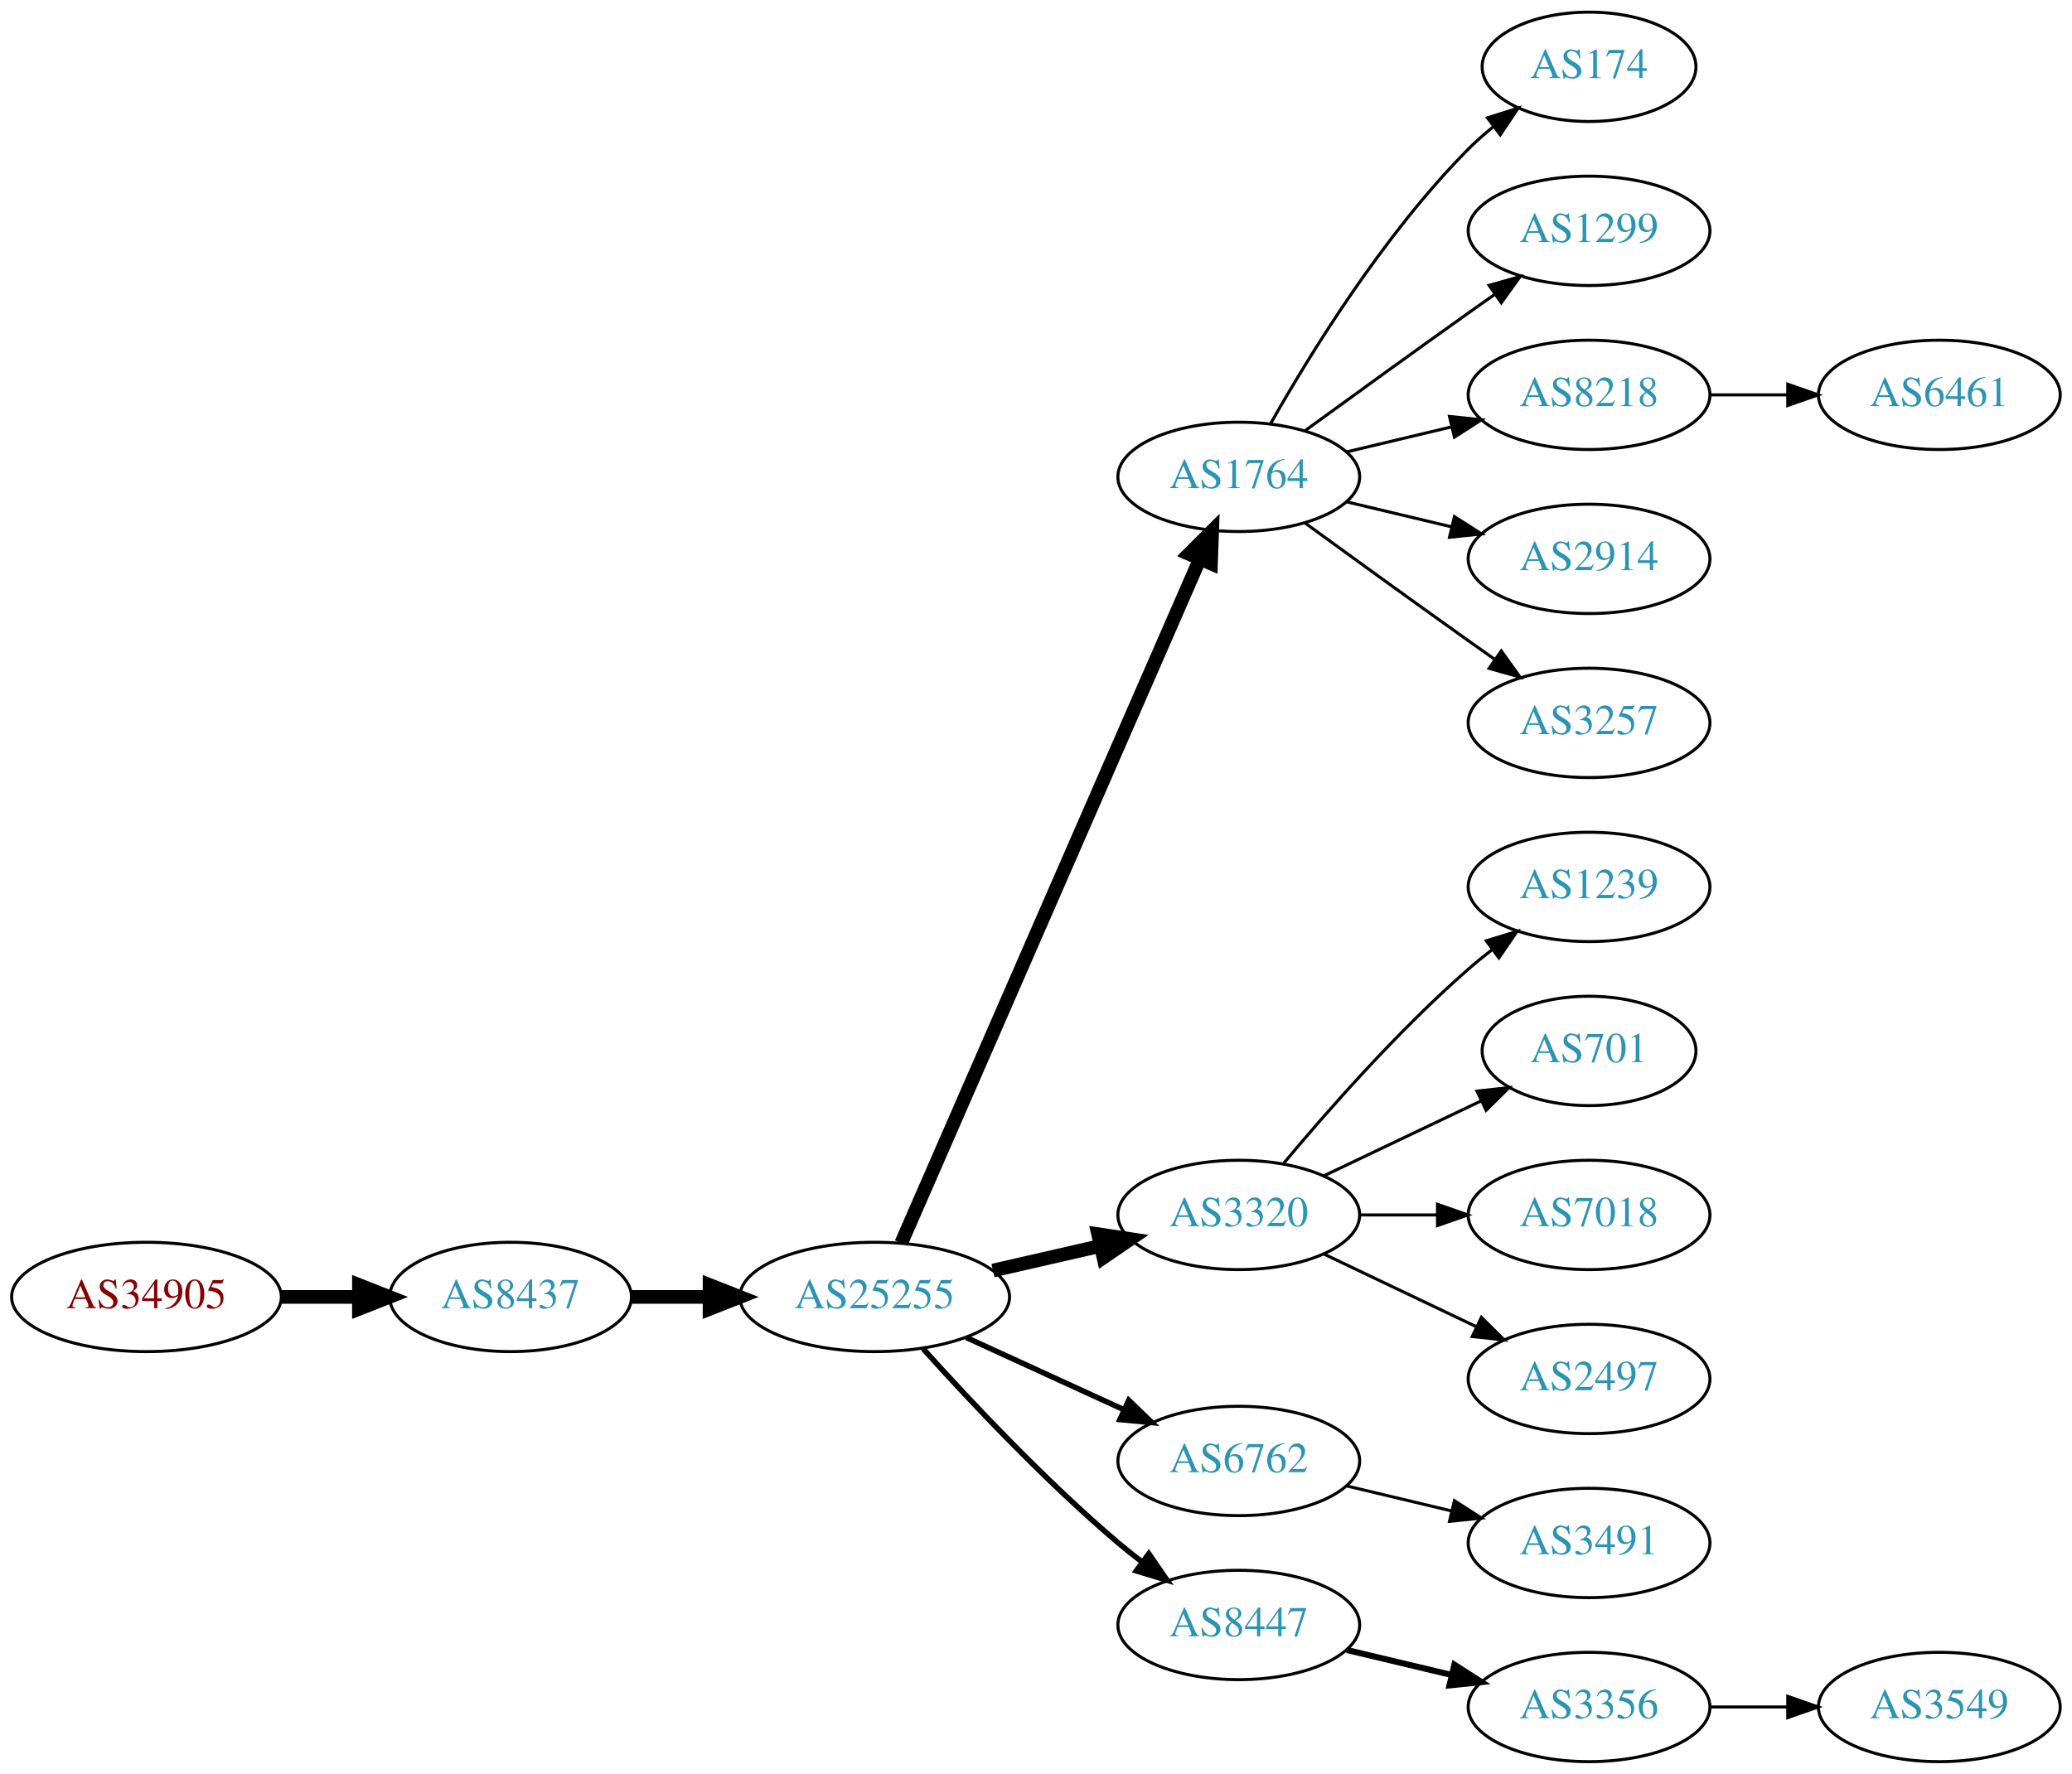
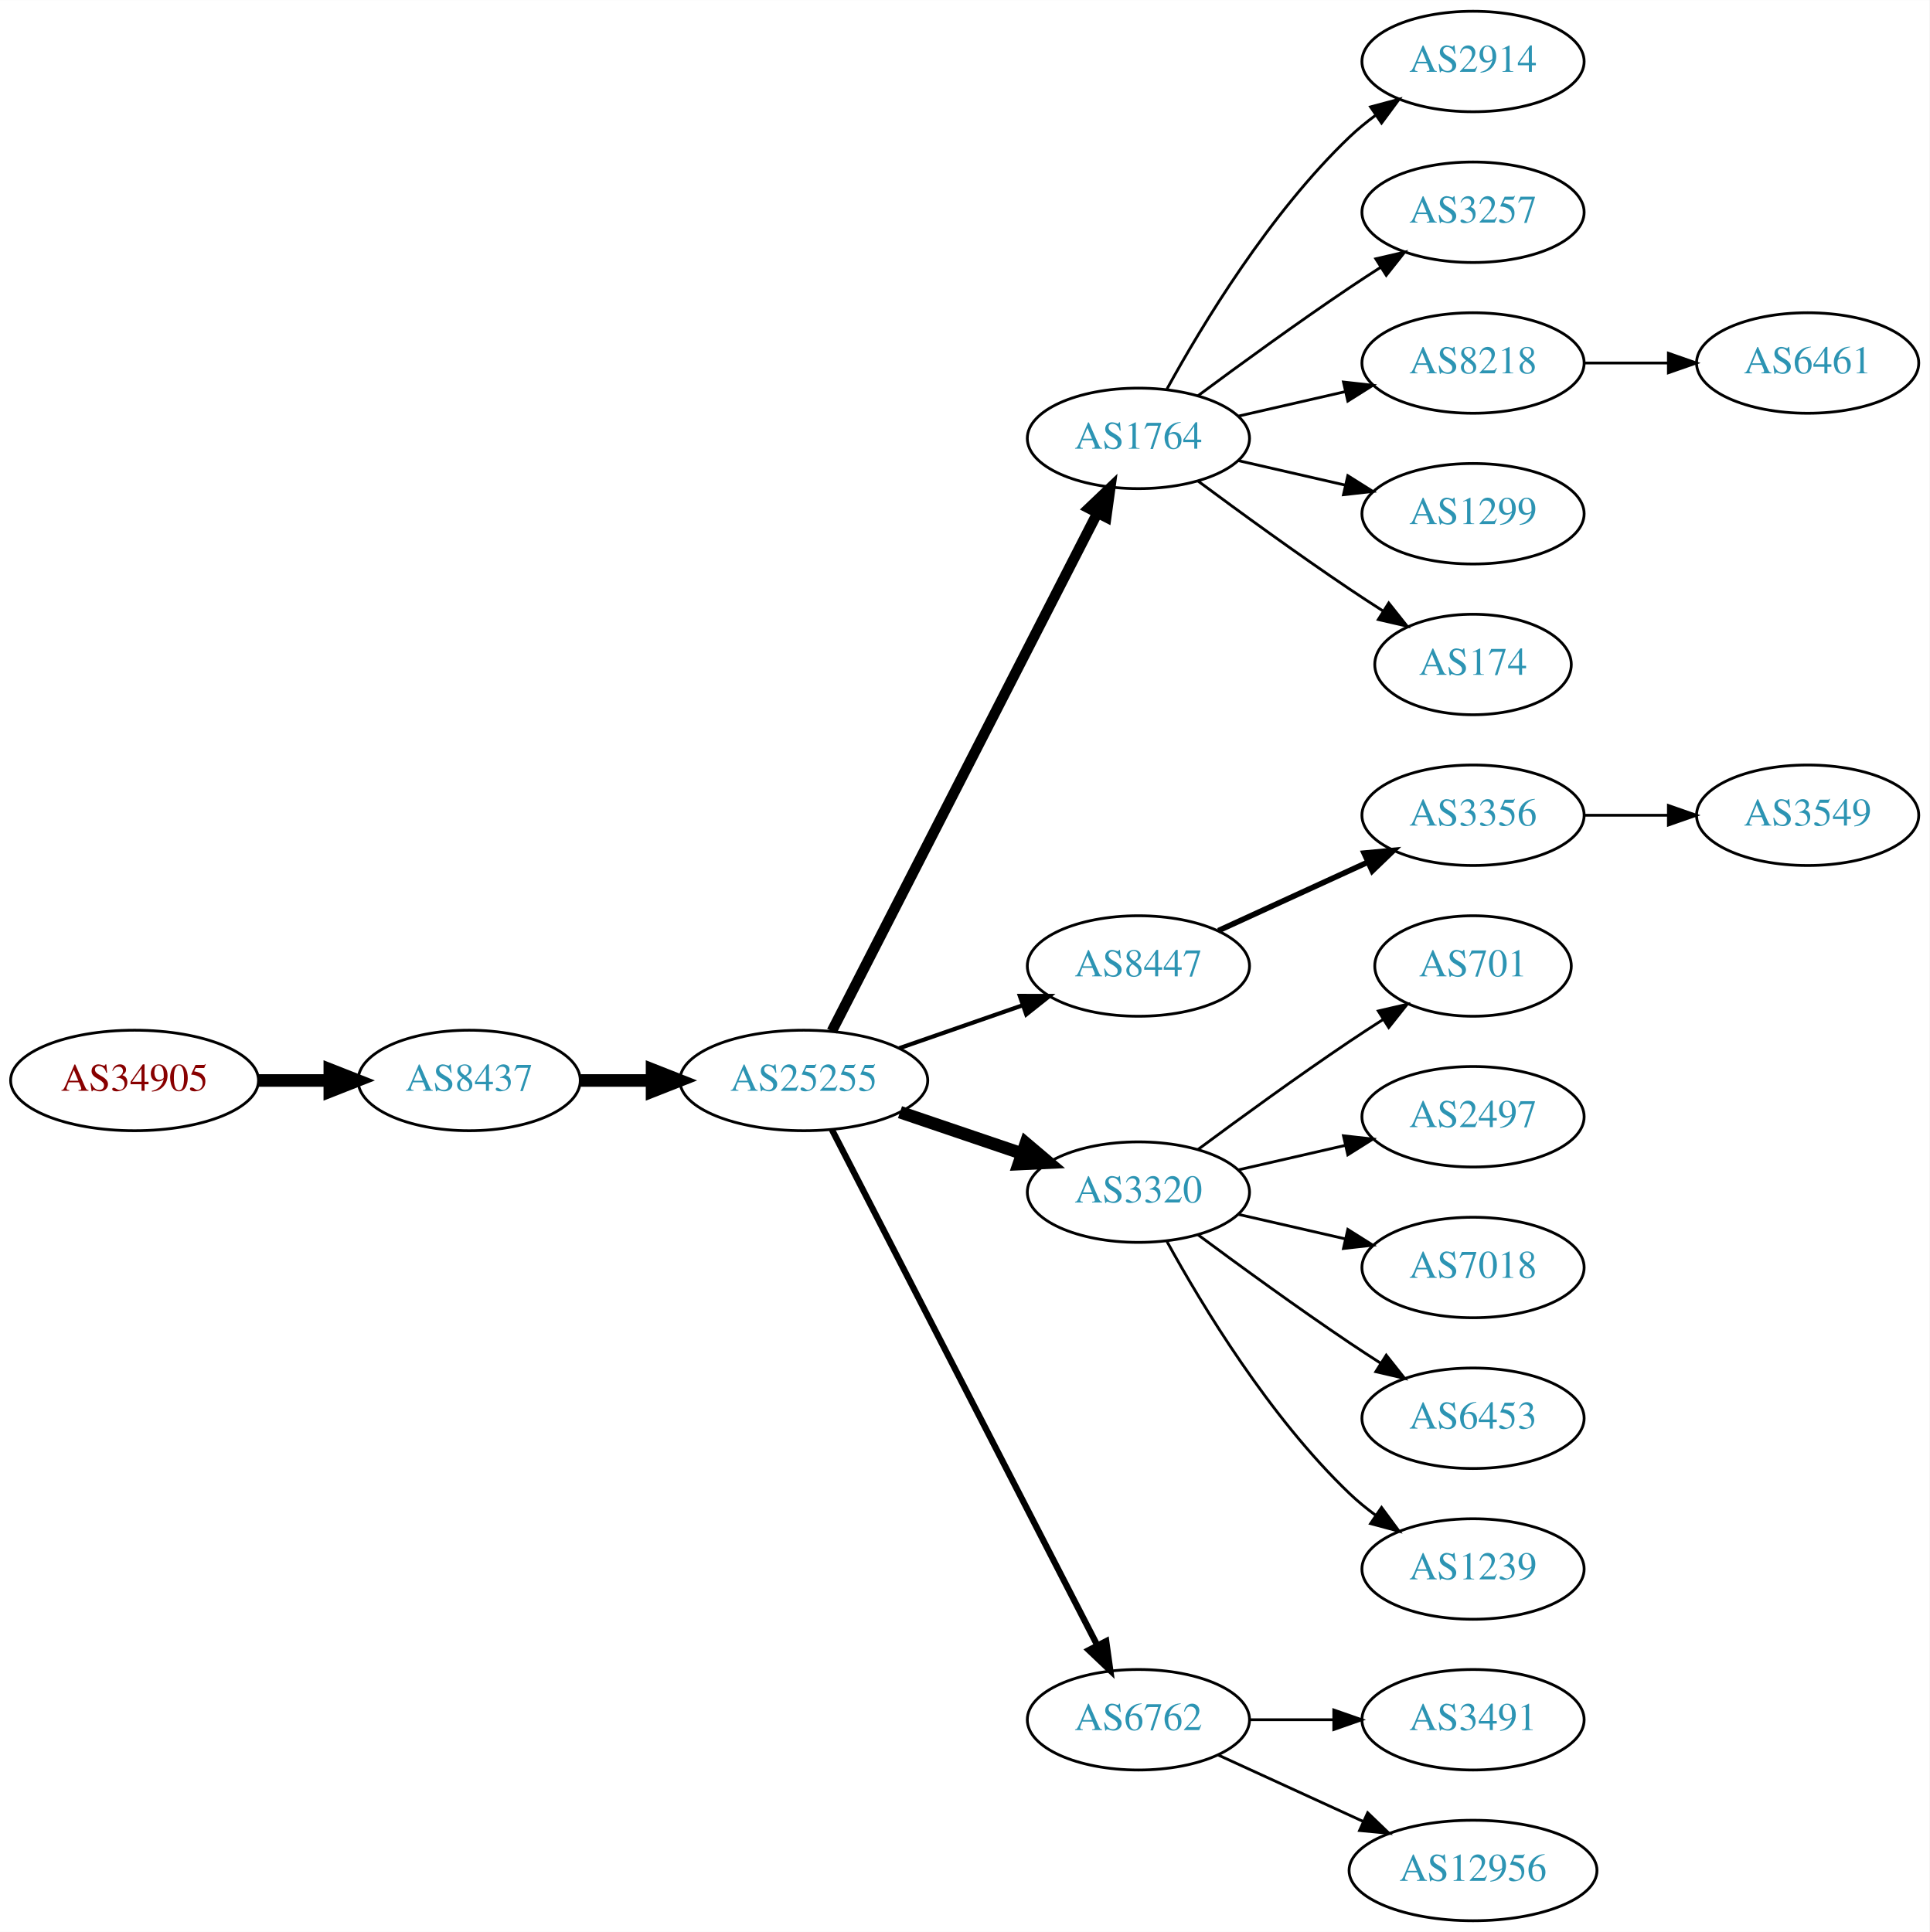
- <svg xmlns="http://www.w3.org/2000/svg" xmlns:xlink="http://www.w3.org/1999/xlink" width="682pt" height="584pt" viewBox="0.00 0.00 681.96 584.00">
-   <g id="graph0" class="graph" transform="scale(1 1) rotate(0) translate(4 580)">
-     <polygon fill="white" stroke="none" points="-4,4 -4,-580 677.956,-580 677.956,4 -4,4" />
+ <svg xmlns="http://www.w3.org/2000/svg" xmlns:xlink="http://www.w3.org/1999/xlink" width="691pt" height="692pt" viewBox="0.00 0.00 691.06 692.00">
+   <g id="graph0" class="graph" transform="scale(1 1) rotate(0) translate(4 688)">
+     <polygon fill="white" stroke="none" points="-4,4 -4,-688 687.055,-688 687.055,4 -4,4" />
    <g id="node1" class="node">
      <g id="a_node1">
        <a xlink:href="/asn/34905" xlink:title="AS34905 ~ Walter-Simmer-Strasse 4 [AT]">
-           <ellipse fill="#ffffff" stroke="black" cx="44.196" cy="-153" rx="44.393" ry="18" />
-           <text text-anchor="middle" x="44.196" y="-149.3" font-family="Times,serif" font-size="14.00" fill="#880000">AS34905</text>
+           <ellipse fill="#ffffff" stroke="black" cx="44.196" cy="-301" rx="44.393" ry="18" />
+           <text text-anchor="middle" x="44.196" y="-297.3" font-family="Times,serif" font-size="14.00" fill="#880000">AS34905</text>
        </a>
      </g>
    </g>
    <g id="node2" class="node">
      <g id="a_node2">
        <a xlink:href="/asn/8437" xlink:title="AS8437 ~ Hutchison Drei Austria GmbH [AT]">
-           <ellipse fill="#ffffff" stroke="black" cx="164.039" cy="-153" rx="39.794" ry="18" />
-           <text text-anchor="middle" x="164.039" y="-149.3" font-family="Times,serif" font-size="14.00" fill="#2c94b3">AS8437</text>
+           <ellipse fill="#ffffff" stroke="black" cx="164.039" cy="-301" rx="39.794" ry="18" />
+           <text text-anchor="middle" x="164.039" y="-297.3" font-family="Times,serif" font-size="14.00" fill="#2c94b3">AS8437</text>
        </a>
      </g>
    </g>
    <g id="edge1" class="edge">
-       <path fill="none" stroke="black" stroke-width="4.5" d="M88.407,-153C96.72,-153 105.482,-153 113.965,-153" />
-       <polygon fill="black" stroke="black" stroke-width="4.5" points="114.123,-156.938 124.123,-153 114.123,-149.063 114.123,-156.938" />
+       <path fill="none" stroke="black" stroke-width="4.5" d="M88.407,-301C96.72,-301 105.482,-301 113.965,-301" />
+       <polygon fill="black" stroke="black" stroke-width="4.5" points="114.123,-304.938 124.123,-301 114.123,-297.063 114.123,-304.938" />
    </g>
    <g id="node3" class="node">
      <g id="a_node3">
        <a xlink:href="/asn/25255" xlink:title="AS25255 ~ ==&gt; TELE2 AUSTRIA &lt;== [AT]">
-           <ellipse fill="#ffffff" stroke="black" cx="283.881" cy="-153" rx="44.393" ry="18" />
-           <text text-anchor="middle" x="283.881" y="-149.3" font-family="Times,serif" font-size="14.00" fill="#2c94b3">AS25255</text>
+           <ellipse fill="#ffffff" stroke="black" cx="283.881" cy="-301" rx="44.393" ry="18" />
+           <text text-anchor="middle" x="283.881" y="-297.3" font-family="Times,serif" font-size="14.00" fill="#2c94b3">AS25255</text>
        </a>
      </g>
    </g>
    <g id="edge2" class="edge">
-       <path fill="none" stroke="black" stroke-width="4.5" d="M203.951,-153C212.054,-153 220.729,-153 229.255,-153" />
-       <polygon fill="black" stroke="black" stroke-width="4.5" points="229.533,-156.938 239.533,-153 229.533,-149.063 229.533,-156.938" />
+       <path fill="none" stroke="black" stroke-width="4.5" d="M203.951,-301C212.054,-301 220.729,-301 229.255,-301" />
+       <polygon fill="black" stroke="black" stroke-width="4.5" points="229.533,-304.938 239.533,-301 229.533,-297.063 229.533,-304.938" />
    </g>
    <g id="node4" class="node">
      <g id="a_node4">
        <a xlink:href="/asn/1764" xlink:title="AS1764 ~ NEXTLAYER-AS [AT]">
-           <ellipse fill="#ffffff" stroke="black" cx="403.724" cy="-423" rx="39.794" ry="18" />
-           <text text-anchor="middle" x="403.724" y="-419.3" font-family="Times,serif" font-size="14.00" fill="#2c94b3">AS1764</text>
+           <ellipse fill="#ffffff" stroke="black" cx="403.724" cy="-531" rx="39.794" ry="18" />
+           <text text-anchor="middle" x="403.724" y="-527.3" font-family="Times,serif" font-size="14.00" fill="#2c94b3">AS1764</text>
        </a>
      </g>
    </g>
    <g id="edge3" class="edge">
-       <path fill="none" stroke="black" stroke-width="4.5" d="M292.613,-170.715C312.714,-216.771 366.723,-340.514 390.826,-395.739" />
-       <polygon fill="black" stroke="black" stroke-width="4.5" points="387.354,-397.629 394.963,-405.219 394.572,-394.479 387.354,-397.629" />
+       <path fill="none" stroke="black" stroke-width="3.75" d="M293.932,-318.666C314.454,-358.719 364.622,-456.634 388.991,-504.196" />
+       <polygon fill="black" stroke="black" stroke-width="3.75" points="385.967,-505.97 393.642,-513.274 392.197,-502.778 385.967,-505.97" />
    </g>
    <g id="node5" class="node">
      <g id="a_node5">
-         <a xlink:href="/asn/3320" xlink:title="AS3320 ~ DTAG [DE]">
-           <ellipse fill="#ffffff" stroke="black" cx="403.724" cy="-180" rx="39.794" ry="18" />
-           <text text-anchor="middle" x="403.724" y="-176.3" font-family="Times,serif" font-size="14.00" fill="#2c94b3">AS3320</text>
+         <a xlink:href="/asn/8447" xlink:title="AS8447 ~ A1 Telekom Austria AG [AT]">
+           <ellipse fill="#ffffff" stroke="black" cx="403.724" cy="-342" rx="39.794" ry="18" />
+           <text text-anchor="middle" x="403.724" y="-338.3" font-family="Times,serif" font-size="14.00" fill="#2c94b3">AS8447</text>
        </a>
      </g>
    </g>
    <g id="edge4" class="edge">
-       <path fill="none" stroke="black" stroke-width="4.5" d="M322.816,-161.692C334.057,-164.267 346.469,-167.111 358.092,-169.774" />
-       <polygon fill="black" stroke="black" stroke-width="4.5" points="357.427,-173.661 368.054,-172.057 359.186,-165.985 357.427,-173.661" />
+       <path fill="none" stroke="black" stroke-width="1.5" d="M318.021,-312.53C331.738,-317.302 347.777,-322.883 362.187,-327.896" />
+       <polygon fill="black" stroke="black" stroke-width="1.5" points="361.259,-331.279 371.853,-331.26 363.559,-324.668 361.259,-331.279" />
    </g>
    <g id="node6" class="node">
      <g id="a_node6">
-         <a xlink:href="/asn/6762" xlink:title="AS6762 ~ TELECOM ITALIA SPARKLE S.p.A. [IT]">
-           <ellipse fill="#ffffff" stroke="black" cx="403.724" cy="-99" rx="39.794" ry="18" />
-           <text text-anchor="middle" x="403.724" y="-95.3" font-family="Times,serif" font-size="14.00" fill="#2c94b3">AS6762</text>
+         <a xlink:href="/asn/3320" xlink:title="AS3320 ~ DTAG [DE]">
+           <ellipse fill="#ffffff" stroke="black" cx="403.724" cy="-261" rx="39.794" ry="18" />
+           <text text-anchor="middle" x="403.724" y="-257.3" font-family="Times,serif" font-size="14.00" fill="#2c94b3">AS3320</text>
        </a>
      </g>
    </g>
    <g id="edge5" class="edge">
-       <path fill="none" stroke="black" stroke-width="1.8" d="M314.011,-139.652C329.622,-132.498 349.02,-123.609 365.692,-115.97" />
-       <polygon fill="black" stroke="black" stroke-width="1.8" points="367.511,-118.986 375.144,-111.638 364.595,-112.622 367.511,-118.986" />
+       <path fill="none" stroke="black" stroke-width="4.5" d="M318.335,-289.645C331.936,-285.028 347.778,-279.651 362.039,-274.81" />
+       <polygon fill="black" stroke="black" stroke-width="4.5" points="363.409,-278.503 371.613,-271.56 360.878,-271.046 363.409,-278.503" />
    </g>
    <g id="node7" class="node">
      <g id="a_node7">
-         <a xlink:href="/asn/8447" xlink:title="AS8447 ~ A1 Telekom Austria AG [AT]">
-           <ellipse fill="#ffffff" stroke="black" cx="403.724" cy="-45" rx="39.794" ry="18" />
-           <text text-anchor="middle" x="403.724" y="-41.3" font-family="Times,serif" font-size="14.00" fill="#2c94b3">AS8447</text>
+         <a xlink:href="/asn/6762" xlink:title="AS6762 ~ TELECOM ITALIA SPARKLE S.p.A. [IT]">
+           <ellipse fill="#ffffff" stroke="black" cx="403.724" cy="-72" rx="39.794" ry="18" />
+           <text text-anchor="middle" x="403.724" y="-68.3" font-family="Times,serif" font-size="14.00" fill="#2c94b3">AS6762</text>
        </a>
      </g>
    </g>
    <g id="edge6" class="edge">
-       <path fill="none" stroke="black" stroke-width="1.8" d="M299.814,-135.956C315.14,-118.903 340.075,-92.35 364.077,-72 366.574,-69.883 369.235,-67.768 371.946,-65.707" />
-       <polygon fill="black" stroke="black" stroke-width="1.8" points="374.112,-68.459 380.123,-59.734 369.983,-62.806 374.112,-68.459" />
+       <path fill="none" stroke="black" stroke-width="2.25" d="M293.932,-283.411C314.454,-243.532 364.622,-146.043 388.991,-98.687" />
+       <polygon fill="black" stroke="black" stroke-width="2.25" points="392.178,-100.142 393.642,-89.649 385.954,-96.939 392.178,-100.142" />
    </g>
    <g id="node8" class="node">
      <g id="a_node8">
-         <a xlink:href="/asn/174" xlink:title="AS174 ~ Cogent Communications [US]">
-           <ellipse fill="#ffffff" stroke="black" cx="519.017" cy="-558" rx="35.194" ry="18" />
-           <text text-anchor="middle" x="519.017" y="-554.3" font-family="Times,serif" font-size="14.00" fill="#2c94b3">AS174</text>
+         <a xlink:href="/asn/2914" xlink:title="AS2914 ~ NTT America, Inc. [US]">
+           <ellipse fill="#ffffff" stroke="black" cx="523.566" cy="-666" rx="39.794" ry="18" />
+           <text text-anchor="middle" x="523.566" y="-662.3" font-family="Times,serif" font-size="14.00" fill="#2c94b3">AS2914</text>
        </a>
      </g>
    </g>
    <g id="edge7" class="edge">
-       <path fill="none" stroke="black" d="M414.184,-440.49C426.965,-463.096 451.398,-502.886 479.37,-531 481.871,-533.513 484.631,-535.949 487.492,-538.261" />
-       <polygon fill="black" stroke="black" points="485.591,-541.21 495.689,-544.413 489.793,-535.611 485.591,-541.21" />
+       <path fill="none" stroke="black" d="M413.965,-548.713C426.51,-571.561 450.687,-611.611 479.37,-639 482.238,-641.739 485.427,-644.347 488.736,-646.785" />
+       <polygon fill="black" stroke="black" points="486.86,-649.742 497.096,-652.477 490.8,-643.956 486.86,-649.742" />
    </g>
    <g id="node9" class="node">
      <g id="a_node9">
-         <a xlink:href="/asn/1299" xlink:title="AS1299 ~ Telia Carrier [EU]">
-           <ellipse fill="#ffffff" stroke="black" cx="519.017" cy="-504" rx="39.794" ry="18" />
-           <text text-anchor="middle" x="519.017" y="-500.3" font-family="Times,serif" font-size="14.00" fill="#2c94b3">AS1299</text>
+         <a xlink:href="/asn/3257" xlink:title="AS3257 ~ GTT [DE]">
+           <ellipse fill="#ffffff" stroke="black" cx="523.566" cy="-612" rx="39.794" ry="18" />
+           <text text-anchor="middle" x="523.566" y="-608.3" font-family="Times,serif" font-size="14.00" fill="#2c94b3">AS3257</text>
        </a>
      </g>
    </g>
    <g id="edge8" class="edge">
-       <path fill="none" stroke="black" d="M425.572,-438.222C440.506,-449.091 461.12,-464.025 479.37,-477 482.191,-479.005 485.134,-481.085 488.082,-483.159" />
-       <polygon fill="black" stroke="black" points="486.109,-486.05 496.306,-488.926 490.128,-480.319 486.109,-486.05" />
+       <path fill="none" stroke="black" d="M425.054,-546.277C439.916,-557.304 460.661,-572.407 479.37,-585 482.919,-587.389 486.67,-589.839 490.418,-592.242" />
+       <polygon fill="black" stroke="black" points="488.744,-595.325 499.067,-597.712 492.486,-589.409 488.744,-595.325" />
    </g>
    <g id="node10" class="node">
      <g id="a_node10">
        <a xlink:href="/asn/8218" xlink:title="AS8218 ~ legacy Neotelecoms [FR]">
-           <ellipse fill="#ffffff" stroke="black" cx="519.017" cy="-450" rx="39.794" ry="18" />
-           <text text-anchor="middle" x="519.017" y="-446.3" font-family="Times,serif" font-size="14.00" fill="#2c94b3">AS8218</text>
+           <ellipse fill="#ffffff" stroke="black" cx="523.566" cy="-558" rx="39.794" ry="18" />
+           <text text-anchor="middle" x="523.566" y="-554.3" font-family="Times,serif" font-size="14.00" fill="#2c94b3">AS8218</text>
        </a>
      </g>
    </g>
    <g id="edge9" class="edge">
-       <path fill="none" stroke="black" d="M439.331,-431.248C450.202,-433.838 462.357,-436.735 473.799,-439.462" />
-       <polygon fill="black" stroke="black" points="473.082,-442.889 483.621,-441.803 474.705,-436.08 473.082,-442.889" />
+       <path fill="none" stroke="black" d="M439.443,-538.955C451.443,-541.704 465.064,-544.825 477.756,-547.733" />
+       <polygon fill="black" stroke="black" points="477.159,-551.187 487.688,-550.009 478.722,-544.364 477.159,-551.187" />
    </g>
    <g id="node11" class="node">
      <g id="a_node11">
-         <a xlink:href="/asn/2914" xlink:title="AS2914 ~ NTT America, Inc. [US]">
-           <ellipse fill="#ffffff" stroke="black" cx="519.017" cy="-396" rx="39.794" ry="18" />
-           <text text-anchor="middle" x="519.017" y="-392.3" font-family="Times,serif" font-size="14.00" fill="#2c94b3">AS2914</text>
+         <a xlink:href="/asn/1299" xlink:title="AS1299 ~ Telia Carrier [EU]">
+           <ellipse fill="#ffffff" stroke="black" cx="523.566" cy="-504" rx="39.794" ry="18" />
+           <text text-anchor="middle" x="523.566" y="-500.3" font-family="Times,serif" font-size="14.00" fill="#2c94b3">AS1299</text>
        </a>
      </g>
    </g>
    <g id="edge10" class="edge">
-       <path fill="none" stroke="black" d="M439.331,-414.752C450.202,-412.162 462.357,-409.265 473.799,-406.538" />
-       <polygon fill="black" stroke="black" points="474.705,-409.92 483.621,-404.197 473.082,-403.111 474.705,-409.92" />
+       <path fill="none" stroke="black" d="M439.443,-523.045C451.443,-520.296 465.064,-517.175 477.756,-514.267" />
+       <polygon fill="black" stroke="black" points="478.722,-517.636 487.688,-511.991 477.159,-510.813 478.722,-517.636" />
    </g>
    <g id="node12" class="node">
      <g id="a_node12">
-         <a xlink:href="/asn/3257" xlink:title="AS3257 ~ GTT [DE]">
-           <ellipse fill="#ffffff" stroke="black" cx="519.017" cy="-342" rx="39.794" ry="18" />
-           <text text-anchor="middle" x="519.017" y="-338.3" font-family="Times,serif" font-size="14.00" fill="#2c94b3">AS3257</text>
+         <a xlink:href="/asn/174" xlink:title="AS174 ~ Cogent Communications [US]">
+           <ellipse fill="#ffffff" stroke="black" cx="523.566" cy="-450" rx="35.194" ry="18" />
+           <text text-anchor="middle" x="523.566" y="-446.3" font-family="Times,serif" font-size="14.00" fill="#2c94b3">AS174</text>
        </a>
      </g>
    </g>
    <g id="edge11" class="edge">
-       <path fill="none" stroke="black" d="M425.572,-407.778C440.506,-396.909 461.12,-381.975 479.37,-369 482.191,-366.995 485.134,-364.915 488.082,-362.841" />
-       <polygon fill="black" stroke="black" points="490.128,-365.681 496.306,-357.074 486.109,-359.95 490.128,-365.681" />
+       <path fill="none" stroke="black" d="M425.054,-515.723C439.916,-504.696 460.661,-489.593 479.37,-477 483.188,-474.431 487.238,-471.79 491.268,-469.214" />
+       <polygon fill="black" stroke="black" points="493.372,-472.025 499.962,-463.729 489.637,-466.105 493.372,-472.025" />
    </g>
    <g id="node13" class="node">
      <g id="a_node13">
-         <a xlink:href="/asn/1239" xlink:title="AS1239 ~ Sprint [US]">
-           <ellipse fill="#ffffff" stroke="black" cx="519.017" cy="-288" rx="39.794" ry="18" />
-           <text text-anchor="middle" x="519.017" y="-284.3" font-family="Times,serif" font-size="14.00" fill="#2c94b3">AS1239</text>
+         <a xlink:href="/asn/3356" xlink:title="AS3356 ~ Level 3 Parent, LLC [US]">
+           <ellipse fill="#ffffff" stroke="black" cx="523.566" cy="-396" rx="39.794" ry="18" />
+           <text text-anchor="middle" x="523.566" y="-392.3" font-family="Times,serif" font-size="14.00" fill="#2c94b3">AS3356</text>
        </a>
      </g>
    </g>
    <g id="edge12" class="edge">
-       <path fill="none" stroke="black" d="M418.354,-196.817C432.636,-213.929 456.183,-240.745 479.37,-261 481.836,-263.154 484.475,-265.294 487.172,-267.372" />
-       <polygon fill="black" stroke="black" points="485.197,-270.264 495.326,-273.37 489.345,-264.625 485.197,-270.264" />
+       <path fill="none" stroke="black" stroke-width="2" d="M432.353,-354.661C448.31,-361.973 468.58,-371.261 485.863,-379.181" />
+       <polygon fill="black" stroke="black" stroke-width="2" points="484.562,-382.435 495.111,-383.419 487.478,-376.071 484.562,-382.435" />
    </g>
    <g id="node14" class="node">
      <g id="a_node14">
        <a xlink:href="/asn/701" xlink:title="AS701 ~ UUNET [US]">
-           <ellipse fill="#ffffff" stroke="black" cx="519.017" cy="-234" rx="35.194" ry="18" />
-           <text text-anchor="middle" x="519.017" y="-230.3" font-family="Times,serif" font-size="14.00" fill="#2c94b3">AS701</text>
+           <ellipse fill="#ffffff" stroke="black" cx="523.566" cy="-342" rx="35.194" ry="18" />
+           <text text-anchor="middle" x="523.566" y="-338.3" font-family="Times,serif" font-size="14.00" fill="#2c94b3">AS701</text>
        </a>
      </g>
    </g>
    <g id="edge13" class="edge">
-       <path fill="none" stroke="black" d="M431.86,-192.934C447.292,-200.29 466.778,-209.577 483.313,-217.459" />
-       <polygon fill="black" stroke="black" points="482.121,-220.768 492.654,-221.911 485.133,-214.449 482.121,-220.768" />
+       <path fill="none" stroke="black" d="M425.054,-276.277C439.916,-287.304 460.661,-302.407 479.37,-315 483.188,-317.569 487.238,-320.21 491.268,-322.786" />
+       <polygon fill="black" stroke="black" points="489.637,-325.895 499.962,-328.271 493.372,-319.975 489.637,-325.895" />
    </g>
    <g id="node15" class="node">
      <g id="a_node15">
-         <a xlink:href="/asn/7018" xlink:title="AS7018 ~ AT&amp;T Services, Inc. [US]">
-           <ellipse fill="#ffffff" stroke="black" cx="519.017" cy="-180" rx="39.794" ry="18" />
-           <text text-anchor="middle" x="519.017" y="-176.3" font-family="Times,serif" font-size="14.00" fill="#2c94b3">AS7018</text>
+         <a xlink:href="/asn/2497" xlink:title="AS2497 ~ Internet Initiative Japan Inc. [JP]">
+           <ellipse fill="#ffffff" stroke="black" cx="523.566" cy="-288" rx="39.794" ry="18" />
+           <text text-anchor="middle" x="523.566" y="-284.3" font-family="Times,serif" font-size="14.00" fill="#2c94b3">AS2497</text>
        </a>
      </g>
    </g>
    <g id="edge14" class="edge">
-       <path fill="none" stroke="black" d="M443.396,-180C451.599,-180 460.363,-180 468.895,-180" />
-       <polygon fill="black" stroke="black" points="469.134,-183.5 479.134,-180 469.134,-176.5 469.134,-183.5" />
+       <path fill="none" stroke="black" d="M439.443,-268.955C451.443,-271.704 465.064,-274.825 477.756,-277.733" />
+       <polygon fill="black" stroke="black" points="477.159,-281.187 487.688,-280.009 478.722,-274.364 477.159,-281.187" />
    </g>
    <g id="node16" class="node">
      <g id="a_node16">
-         <a xlink:href="/asn/2497" xlink:title="AS2497 ~ Internet Initiative Japan Inc. [JP]">
-           <ellipse fill="#ffffff" stroke="black" cx="519.017" cy="-126" rx="39.794" ry="18" />
-           <text text-anchor="middle" x="519.017" y="-122.3" font-family="Times,serif" font-size="14.00" fill="#2c94b3">AS2497</text>
+         <a xlink:href="/asn/7018" xlink:title="AS7018 ~ AT&amp;T Services, Inc. [US]">
+           <ellipse fill="#ffffff" stroke="black" cx="523.566" cy="-234" rx="39.794" ry="18" />
+           <text text-anchor="middle" x="523.566" y="-230.3" font-family="Times,serif" font-size="14.00" fill="#2c94b3">AS7018</text>
        </a>
      </g>
    </g>
    <g id="edge15" class="edge">
-       <path fill="none" stroke="black" d="M431.86,-167.066C446.854,-159.919 465.675,-150.948 481.898,-143.215" />
-       <polygon fill="black" stroke="black" points="483.581,-146.291 491.102,-138.829 480.569,-139.972 483.581,-146.291" />
+       <path fill="none" stroke="black" d="M439.443,-253.045C451.443,-250.296 465.064,-247.175 477.756,-244.267" />
+       <polygon fill="black" stroke="black" points="478.722,-247.636 487.688,-241.991 477.159,-240.813 478.722,-247.636" />
    </g>
    <g id="node17" class="node">
      <g id="a_node17">
+         <a xlink:href="/asn/6453" xlink:title="AS6453 ~ TATA COMMUNICATIONS (AMERICA) INC [US]">
+           <ellipse fill="#ffffff" stroke="black" cx="523.566" cy="-180" rx="39.794" ry="18" />
+           <text text-anchor="middle" x="523.566" y="-176.3" font-family="Times,serif" font-size="14.00" fill="#2c94b3">AS6453</text>
+         </a>
+       </g>
+     </g>
+     <g id="edge16" class="edge">
+       <path fill="none" stroke="black" d="M425.054,-245.723C439.916,-234.696 460.661,-219.593 479.37,-207 482.919,-204.611 486.67,-202.161 490.418,-199.758" />
+       <polygon fill="black" stroke="black" points="492.486,-202.591 499.067,-194.288 488.744,-196.675 492.486,-202.591" />
+     </g>
+     <g id="node18" class="node">
+       <g id="a_node18">
+         <a xlink:href="/asn/1239" xlink:title="AS1239 ~ Sprint [US]">
+           <ellipse fill="#ffffff" stroke="black" cx="523.566" cy="-126" rx="39.794" ry="18" />
+           <text text-anchor="middle" x="523.566" y="-122.3" font-family="Times,serif" font-size="14.00" fill="#2c94b3">AS1239</text>
+         </a>
+       </g>
+     </g>
+     <g id="edge17" class="edge">
+       <path fill="none" stroke="black" d="M413.965,-243.287C426.51,-220.439 450.687,-180.389 479.37,-153 482.238,-150.261 485.427,-147.653 488.736,-145.215" />
+       <polygon fill="black" stroke="black" points="490.8,-148.044 497.096,-139.523 486.86,-142.258 490.8,-148.044" />
+     </g>
+     <g id="node20" class="node">
+       <g id="a_node20">
        <a xlink:href="/asn/3491" xlink:title="AS3491 ~ PCCW Global, Inc. [US]">
-           <ellipse fill="#ffffff" stroke="black" cx="519.017" cy="-72" rx="39.794" ry="18" />
-           <text text-anchor="middle" x="519.017" y="-68.3" font-family="Times,serif" font-size="14.00" fill="#2c94b3">AS3491</text>
-         </a>
-       </g>
-     </g>
-     <g id="edge16" class="edge">
-       <path fill="none" stroke="black" d="M439.331,-90.752C450.202,-88.162 462.357,-85.265 473.799,-82.538" />
-       <polygon fill="black" stroke="black" points="474.705,-85.92 483.621,-80.197 473.082,-79.111 474.705,-85.92" />
+           <ellipse fill="#ffffff" stroke="black" cx="523.566" cy="-72" rx="39.794" ry="18" />
+           <text text-anchor="middle" x="523.566" y="-68.3" font-family="Times,serif" font-size="14.00" fill="#2c94b3">AS3491</text>
+         </a>
+       </g>
+     </g>
+     <g id="edge19" class="edge">
+       <path fill="none" stroke="black" d="M443.636,-72C453.19,-72 463.539,-72 473.502,-72" />
+       <polygon fill="black" stroke="black" points="473.695,-75.5 483.695,-72 473.694,-68.5 473.695,-75.5" />
+     </g>
+     <g id="node21" class="node">
+       <g id="a_node21">
+         <a xlink:href="/asn/12956" xlink:title="AS12956 ~ TELXIUS [ES]">
+           <ellipse fill="#ffffff" stroke="black" cx="523.566" cy="-18" rx="44.393" ry="18" />
+           <text text-anchor="middle" x="523.566" y="-14.3" font-family="Times,serif" font-size="14.00" fill="#2c94b3">AS12956</text>
+         </a>
+       </g>
+     </g>
+     <g id="edge20" class="edge">
+       <path fill="none" stroke="black" d="M432.353,-59.339C447.85,-52.238 467.417,-43.272 484.364,-35.506" />
+       <polygon fill="black" stroke="black" points="485.833,-38.682 493.466,-31.335 482.917,-32.319 485.833,-38.682" />
    </g>
    <g id="node19" class="node">
      <g id="a_node19">
-         <a xlink:href="/asn/3356" xlink:title="AS3356 ~ Level 3 Parent, LLC [US]">
-           <ellipse fill="#ffffff" stroke="black" cx="519.017" cy="-18" rx="39.794" ry="18" />
-           <text text-anchor="middle" x="519.017" y="-14.3" font-family="Times,serif" font-size="14.00" fill="#2c94b3">AS3356</text>
+         <a xlink:href="/asn/6461" xlink:title="AS6461 ~ Zayo Bandwidth [US]">
+           <ellipse fill="#ffffff" stroke="black" cx="643.409" cy="-558" rx="39.794" ry="18" />
+           <text text-anchor="middle" x="643.409" y="-554.3" font-family="Times,serif" font-size="14.00" fill="#2c94b3">AS6461</text>
        </a>
      </g>
    </g>
    <g id="edge18" class="edge">
-       <path fill="none" stroke="black" stroke-width="2" d="M439.331,-36.752C450.202,-34.162 462.357,-31.265 473.799,-28.538" />
-       <polygon fill="black" stroke="black" stroke-width="2" points="474.705,-31.92 483.621,-26.197 473.082,-25.111 474.705,-31.92" />
-     </g>
-     <g id="node18" class="node">
-       <g id="a_node18">
-         <a xlink:href="/asn/6461" xlink:title="AS6461 ~ Zayo Bandwidth [US]">
-           <ellipse fill="#ffffff" stroke="black" cx="634.31" cy="-450" rx="39.794" ry="18" />
-           <text text-anchor="middle" x="634.31" y="-446.3" font-family="Times,serif" font-size="14.00" fill="#2c94b3">AS6461</text>
-         </a>
-       </g>
-     </g>
-     <g id="edge17" class="edge">
-       <path fill="none" stroke="black" d="M558.689,-450C566.892,-450 575.656,-450 584.188,-450" />
-       <polygon fill="black" stroke="black" points="584.427,-453.5 594.427,-450 584.427,-446.5 584.427,-453.5" />
-     </g>
-     <g id="node20" class="node">
-       <g id="a_node20">
+       <path fill="none" stroke="black" d="M563.479,-558C573.032,-558 583.382,-558 593.345,-558" />
+       <polygon fill="black" stroke="black" points="593.537,-561.5 603.537,-558 593.537,-554.5 593.537,-561.5" />
+     </g>
+     <g id="node22" class="node">
+       <g id="a_node22">
        <a xlink:href="/asn/3549" xlink:title="AS3549 ~ Level 3 Parent, LLC [US]">
-           <ellipse fill="#ffffff" stroke="black" cx="634.31" cy="-18" rx="39.794" ry="18" />
-           <text text-anchor="middle" x="634.31" y="-14.3" font-family="Times,serif" font-size="14.00" fill="#2c94b3">AS3549</text>
-         </a>
-       </g>
-     </g>
-     <g id="edge19" class="edge">
-       <path fill="none" stroke="black" d="M558.689,-18C566.892,-18 575.656,-18 584.188,-18" />
-       <polygon fill="black" stroke="black" points="584.427,-21.5 594.427,-18 584.427,-14.5 584.427,-21.5" />
+           <ellipse fill="#ffffff" stroke="black" cx="643.409" cy="-396" rx="39.794" ry="18" />
+           <text text-anchor="middle" x="643.409" y="-392.3" font-family="Times,serif" font-size="14.00" fill="#2c94b3">AS3549</text>
+         </a>
+       </g>
+     </g>
+     <g id="edge21" class="edge">
+       <path fill="none" stroke="black" d="M563.479,-396C573.032,-396 583.382,-396 593.345,-396" />
+       <polygon fill="black" stroke="black" points="593.537,-399.5 603.537,-396 593.537,-392.5 593.537,-399.5" />
    </g>
  </g>
</svg>
